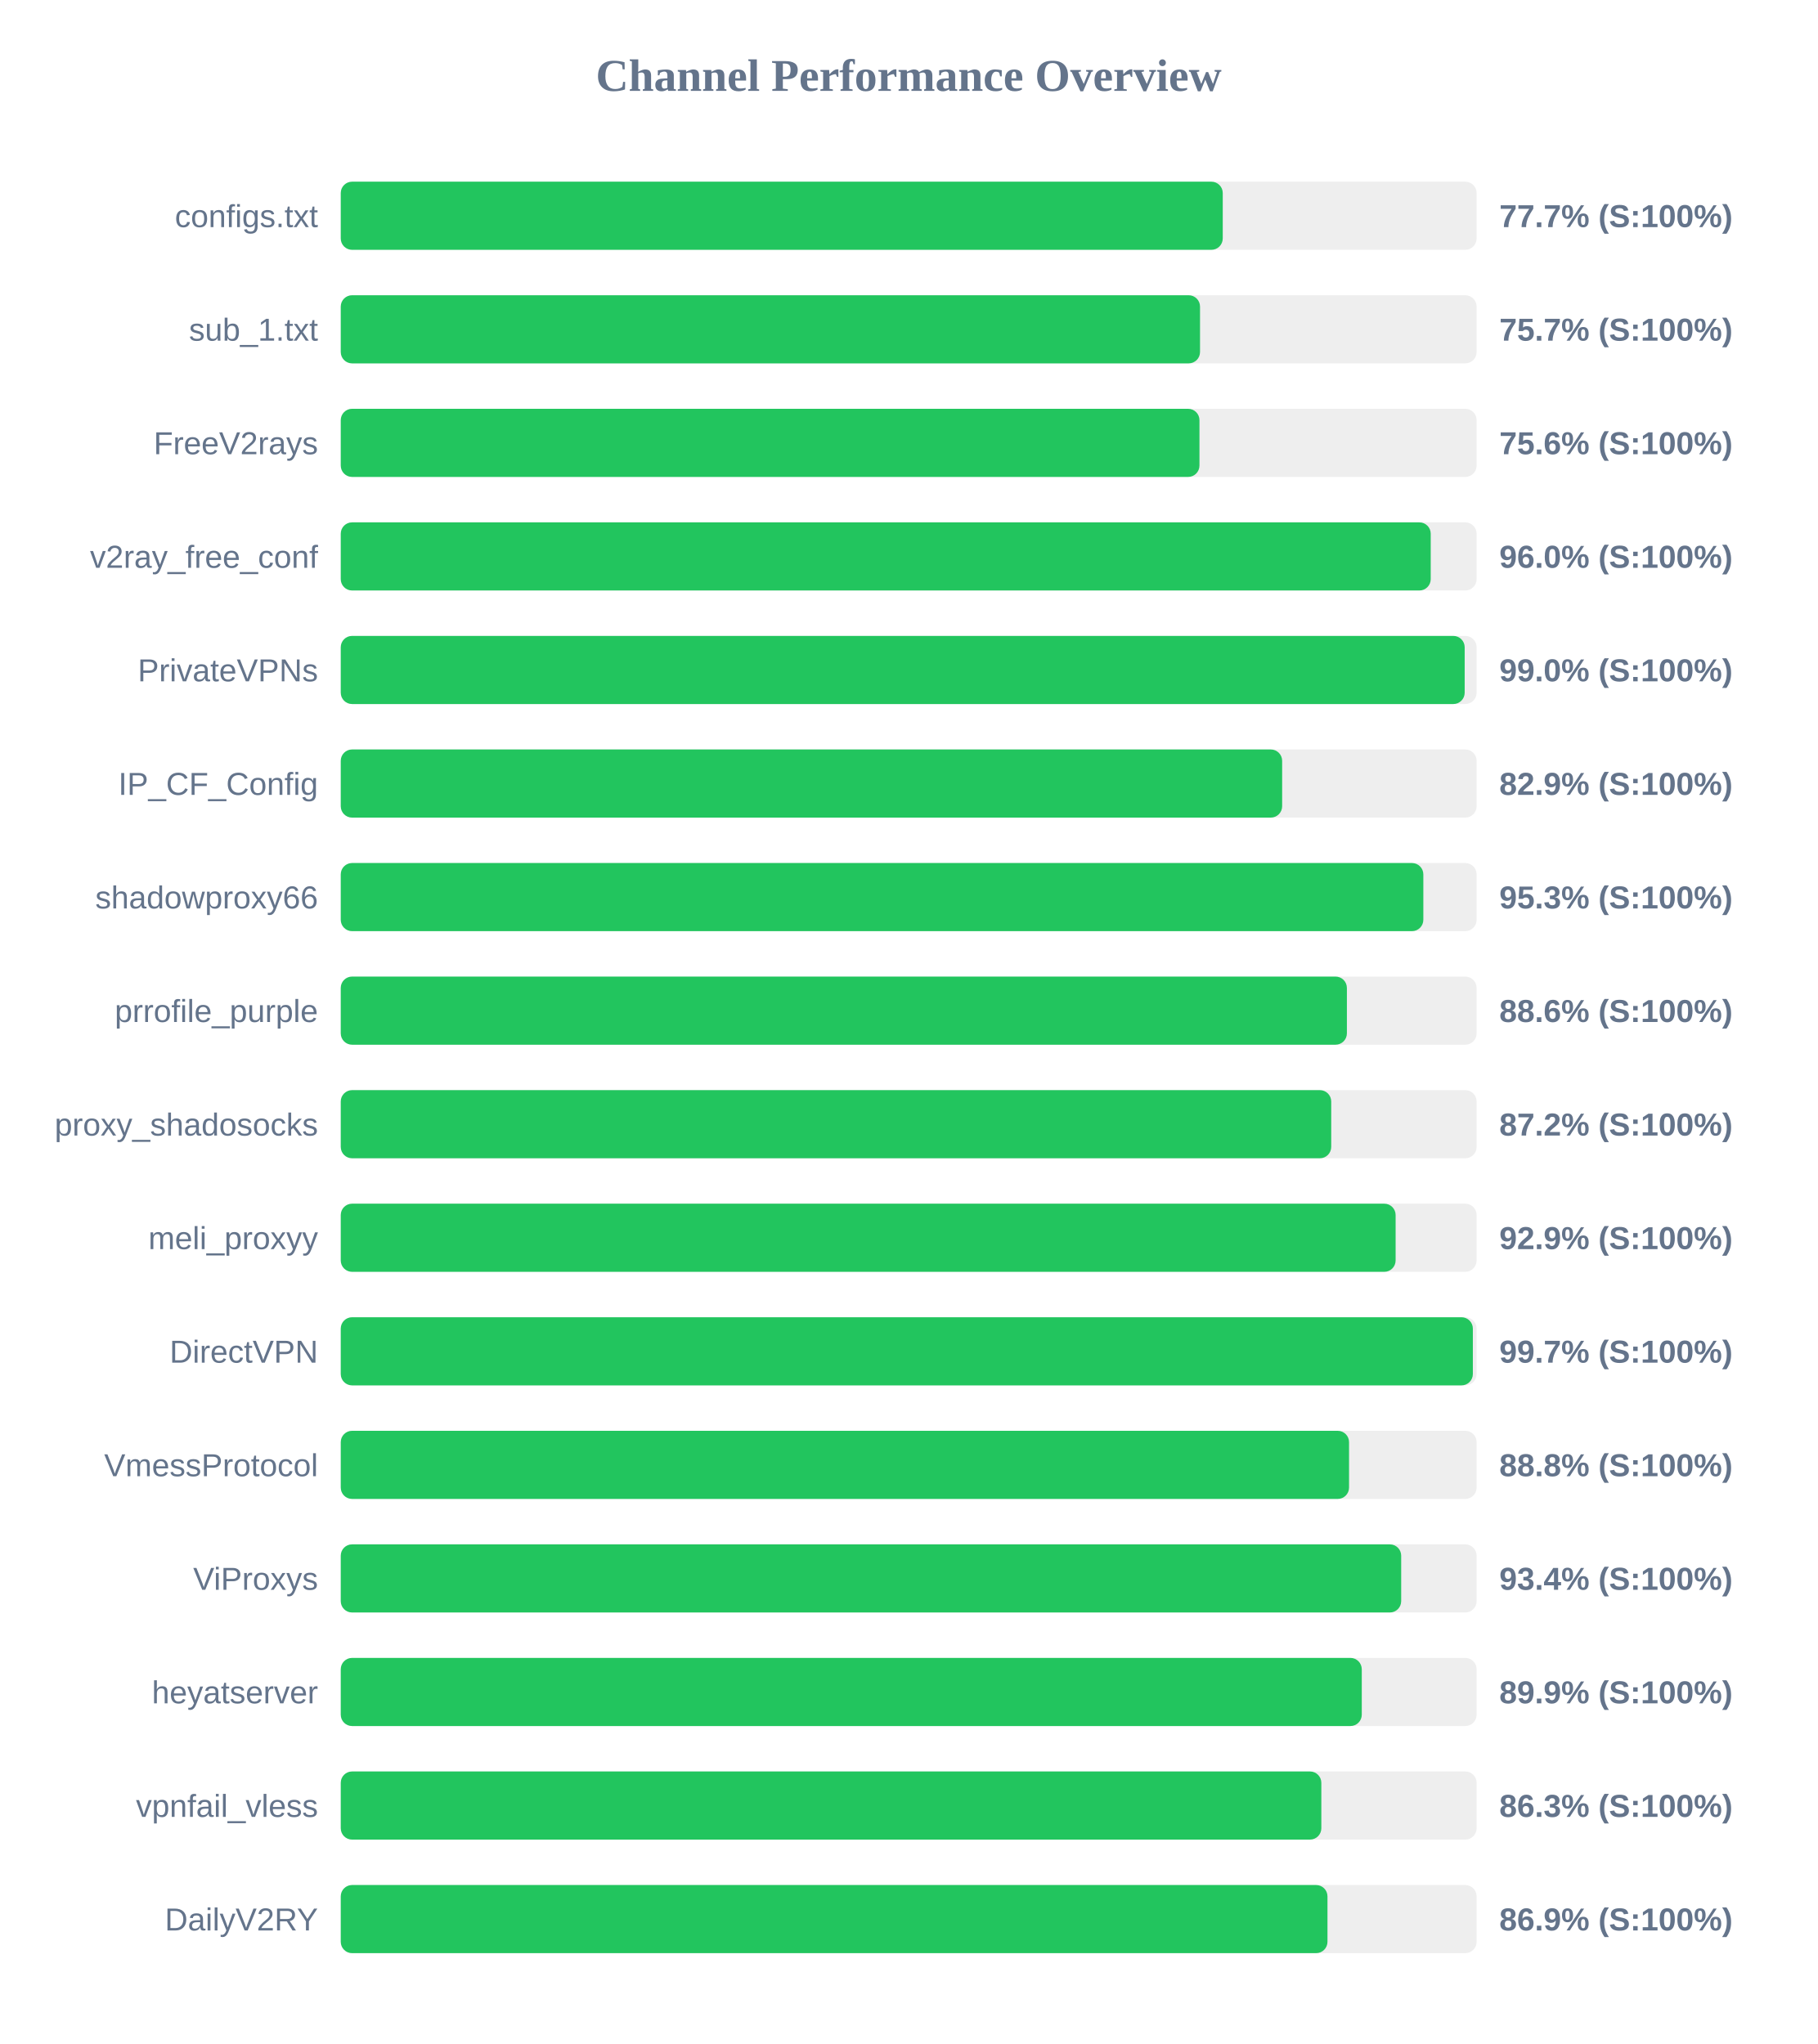
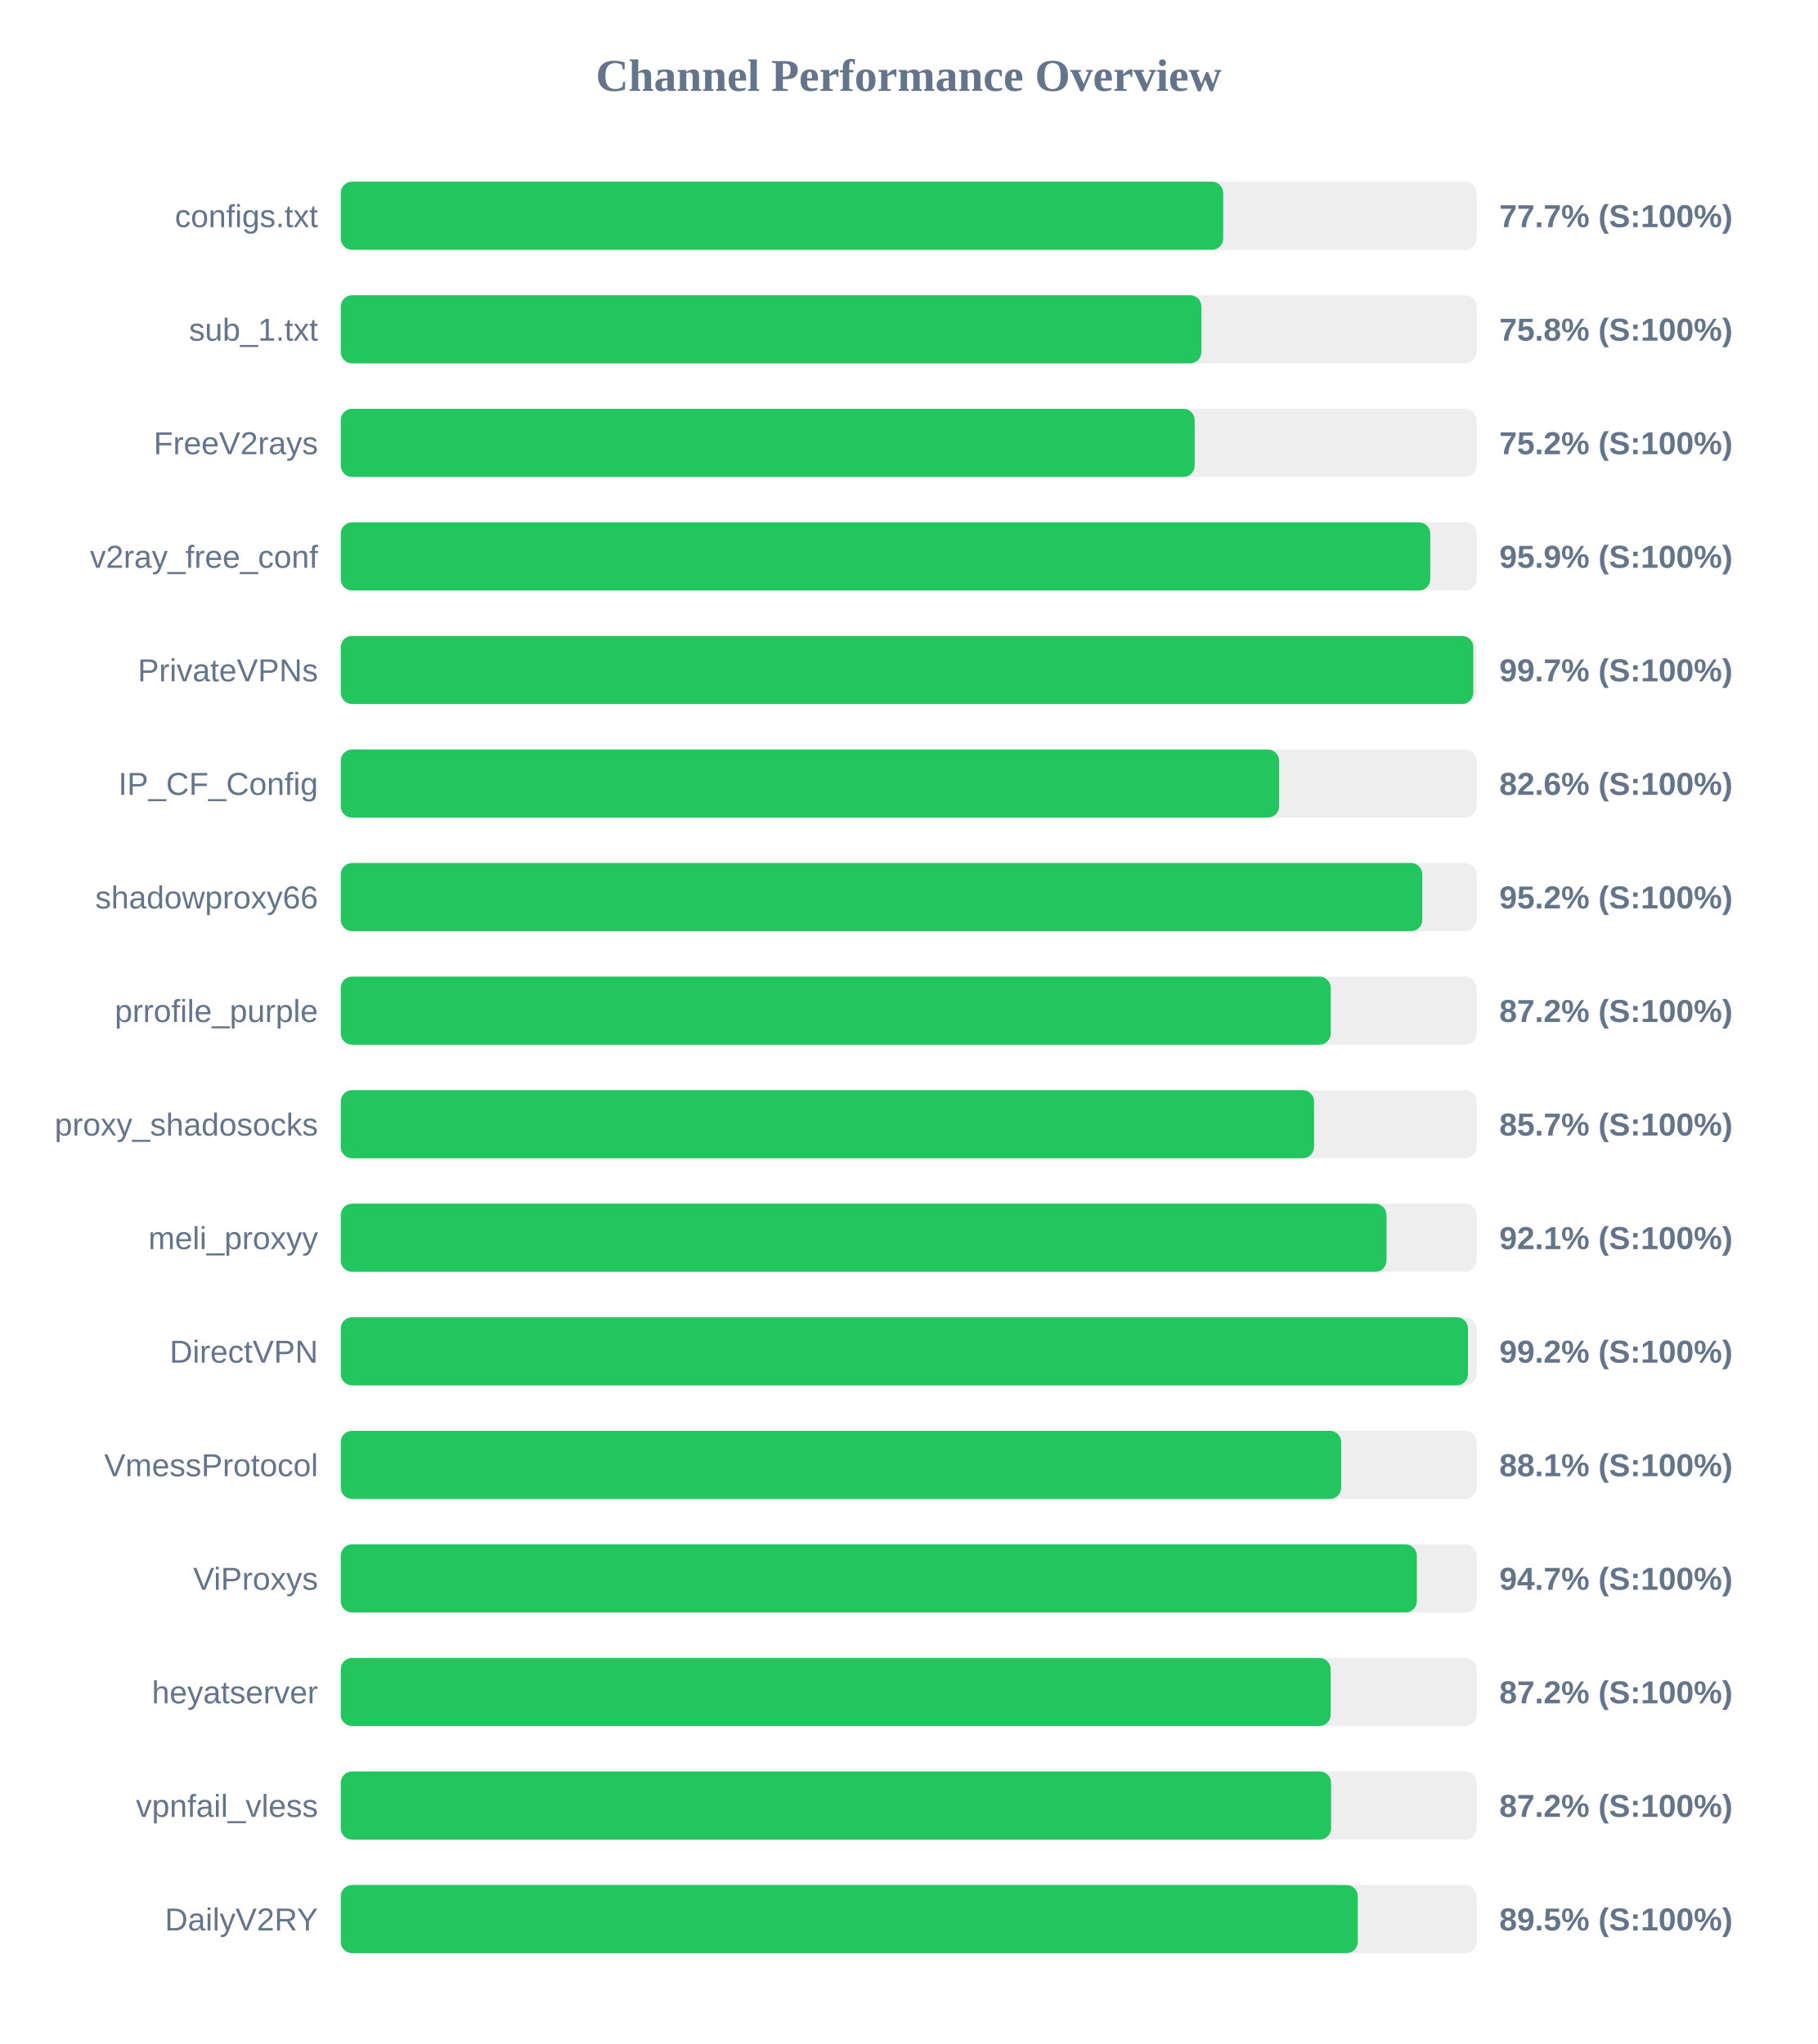
<svg xmlns="http://www.w3.org/2000/svg" width="800" height="900" version="1.1">
  <style>
        .row { font: 14px Arial; fill: #64748b; }
        .score { font: bold 14px Arial; fill: #64748b; }
    </style>
  <text x="400" y="40" text-anchor="middle" font-size="20px" font-weight="bold" fill="#64748b">Channel Performance Overview</text>
  <rect x="150" y="80" width="500" height="30" fill="#eee" rx="5" />
-   <rect x="150" y="80" width="388.25" height="30" fill="#22c55e" rx="5" />
+   <rect x="150" y="80" width="388.45" height="30" fill="#22c55e" rx="5" />
  <text x="140" y="100" text-anchor="end" class="row">configs.txt</text>
  <text x="660" y="100" text-anchor="start" class="score">77.7% (S:100%)</text>
  <rect x="150" y="130" width="500" height="30" fill="#eee" rx="5" />
-   <rect x="150" y="130" width="378.25" height="30" fill="#22c55e" rx="5" />
+   <rect x="150" y="130" width="378.85" height="30" fill="#22c55e" rx="5" />
  <text x="140" y="150" text-anchor="end" class="row">sub_1.txt</text>
-   <text x="660" y="150" text-anchor="start" class="score">75.7% (S:100%)</text>
+   <text x="660" y="150" text-anchor="start" class="score">75.8% (S:100%)</text>
  <rect x="150" y="180" width="500" height="30" fill="#eee" rx="5" />
-   <rect x="150" y="180" width="378.0" height="30" fill="#22c55e" rx="5" />
+   <rect x="150" y="180" width="375.9" height="30" fill="#22c55e" rx="5" />
  <text x="140" y="200" text-anchor="end" class="row">FreeV2rays</text>
-   <text x="660" y="200" text-anchor="start" class="score">75.6% (S:100%)</text>
+   <text x="660" y="200" text-anchor="start" class="score">75.2% (S:100%)</text>
  <rect x="150" y="230" width="500" height="30" fill="#eee" rx="5" />
-   <rect x="150" y="230" width="479.8" height="30" fill="#22c55e" rx="5" />
+   <rect x="150" y="230" width="479.6" height="30" fill="#22c55e" rx="5" />
  <text x="140" y="250" text-anchor="end" class="row">v2ray_free_conf</text>
-   <text x="660" y="250" text-anchor="start" class="score">96.0% (S:100%)</text>
+   <text x="660" y="250" text-anchor="start" class="score">95.9% (S:100%)</text>
  <rect x="150" y="280" width="500" height="30" fill="#eee" rx="5" />
-   <rect x="150" y="280" width="494.75" height="30" fill="#22c55e" rx="5" />
+   <rect x="150" y="280" width="498.55" height="30" fill="#22c55e" rx="5" />
  <text x="140" y="300" text-anchor="end" class="row">PrivateVPNs</text>
-   <text x="660" y="300" text-anchor="start" class="score">99.0% (S:100%)</text>
+   <text x="660" y="300" text-anchor="start" class="score">99.7% (S:100%)</text>
  <rect x="150" y="330" width="500" height="30" fill="#eee" rx="5" />
-   <rect x="150" y="330" width="414.4" height="30" fill="#22c55e" rx="5" />
+   <rect x="150" y="330" width="413.05" height="30" fill="#22c55e" rx="5" />
  <text x="140" y="350" text-anchor="end" class="row">IP_CF_Config</text>
-   <text x="660" y="350" text-anchor="start" class="score">82.9% (S:100%)</text>
+   <text x="660" y="350" text-anchor="start" class="score">82.6% (S:100%)</text>
  <rect x="150" y="380" width="500" height="30" fill="#eee" rx="5" />
-   <rect x="150" y="380" width="476.55" height="30" fill="#22c55e" rx="5" />
+   <rect x="150" y="380" width="476.1" height="30" fill="#22c55e" rx="5" />
  <text x="140" y="400" text-anchor="end" class="row">shadowproxy66</text>
-   <text x="660" y="400" text-anchor="start" class="score">95.3% (S:100%)</text>
+   <text x="660" y="400" text-anchor="start" class="score">95.2% (S:100%)</text>
  <rect x="150" y="430" width="500" height="30" fill="#eee" rx="5" />
-   <rect x="150" y="430" width="442.9" height="30" fill="#22c55e" rx="5" />
+   <rect x="150" y="430" width="435.8" height="30" fill="#22c55e" rx="5" />
  <text x="140" y="450" text-anchor="end" class="row">prrofile_purple</text>
-   <text x="660" y="450" text-anchor="start" class="score">88.6% (S:100%)</text>
+   <text x="660" y="450" text-anchor="start" class="score">87.2% (S:100%)</text>
  <rect x="150" y="480" width="500" height="30" fill="#eee" rx="5" />
-   <rect x="150" y="480" width="436.0" height="30" fill="#22c55e" rx="5" />
+   <rect x="150" y="480" width="428.45" height="30" fill="#22c55e" rx="5" />
  <text x="140" y="500" text-anchor="end" class="row">proxy_shadosocks</text>
-   <text x="660" y="500" text-anchor="start" class="score">87.2% (S:100%)</text>
+   <text x="660" y="500" text-anchor="start" class="score">85.7% (S:100%)</text>
  <rect x="150" y="530" width="500" height="30" fill="#eee" rx="5" />
-   <rect x="150" y="530" width="464.35" height="30" fill="#22c55e" rx="5" />
+   <rect x="150" y="530" width="460.35" height="30" fill="#22c55e" rx="5" />
  <text x="140" y="550" text-anchor="end" class="row">meli_proxyy</text>
-   <text x="660" y="550" text-anchor="start" class="score">92.9% (S:100%)</text>
+   <text x="660" y="550" text-anchor="start" class="score">92.1% (S:100%)</text>
  <rect x="150" y="580" width="500" height="30" fill="#eee" rx="5" />
-   <rect x="150" y="580" width="498.35" height="30" fill="#22c55e" rx="5" />
+   <rect x="150" y="580" width="496.2" height="30" fill="#22c55e" rx="5" />
  <text x="140" y="600" text-anchor="end" class="row">DirectVPN</text>
-   <text x="660" y="600" text-anchor="start" class="score">99.7% (S:100%)</text>
+   <text x="660" y="600" text-anchor="start" class="score">99.2% (S:100%)</text>
  <rect x="150" y="630" width="500" height="30" fill="#eee" rx="5" />
-   <rect x="150" y="630" width="443.85" height="30" fill="#22c55e" rx="5" />
+   <rect x="150" y="630" width="440.4" height="30" fill="#22c55e" rx="5" />
  <text x="140" y="650" text-anchor="end" class="row">VmessProtocol</text>
-   <text x="660" y="650" text-anchor="start" class="score">88.8% (S:100%)</text>
+   <text x="660" y="650" text-anchor="start" class="score">88.1% (S:100%)</text>
  <rect x="150" y="680" width="500" height="30" fill="#eee" rx="5" />
-   <rect x="150" y="680" width="466.8" height="30" fill="#22c55e" rx="5" />
+   <rect x="150" y="680" width="473.7" height="30" fill="#22c55e" rx="5" />
  <text x="140" y="700" text-anchor="end" class="row">ViProxys</text>
-   <text x="660" y="700" text-anchor="start" class="score">93.4% (S:100%)</text>
+   <text x="660" y="700" text-anchor="start" class="score">94.7% (S:100%)</text>
  <rect x="150" y="730" width="500" height="30" fill="#eee" rx="5" />
-   <rect x="150" y="730" width="449.45" height="30" fill="#22c55e" rx="5" />
+   <rect x="150" y="730" width="435.75" height="30" fill="#22c55e" rx="5" />
  <text x="140" y="750" text-anchor="end" class="row">heyatserver</text>
-   <text x="660" y="750" text-anchor="start" class="score">89.9% (S:100%)</text>
+   <text x="660" y="750" text-anchor="start" class="score">87.2% (S:100%)</text>
  <rect x="150" y="780" width="500" height="30" fill="#eee" rx="5" />
-   <rect x="150" y="780" width="431.65" height="30" fill="#22c55e" rx="5" />
+   <rect x="150" y="780" width="435.95" height="30" fill="#22c55e" rx="5" />
  <text x="140" y="800" text-anchor="end" class="row">vpnfail_vless</text>
-   <text x="660" y="800" text-anchor="start" class="score">86.3% (S:100%)</text>
+   <text x="660" y="800" text-anchor="start" class="score">87.2% (S:100%)</text>
  <rect x="150" y="830" width="500" height="30" fill="#eee" rx="5" />
-   <rect x="150" y="830" width="434.35" height="30" fill="#22c55e" rx="5" />
+   <rect x="150" y="830" width="447.7" height="30" fill="#22c55e" rx="5" />
  <text x="140" y="850" text-anchor="end" class="row">DailyV2RY</text>
-   <text x="660" y="850" text-anchor="start" class="score">86.9% (S:100%)</text>
+   <text x="660" y="850" text-anchor="start" class="score">89.5% (S:100%)</text>
</svg>
